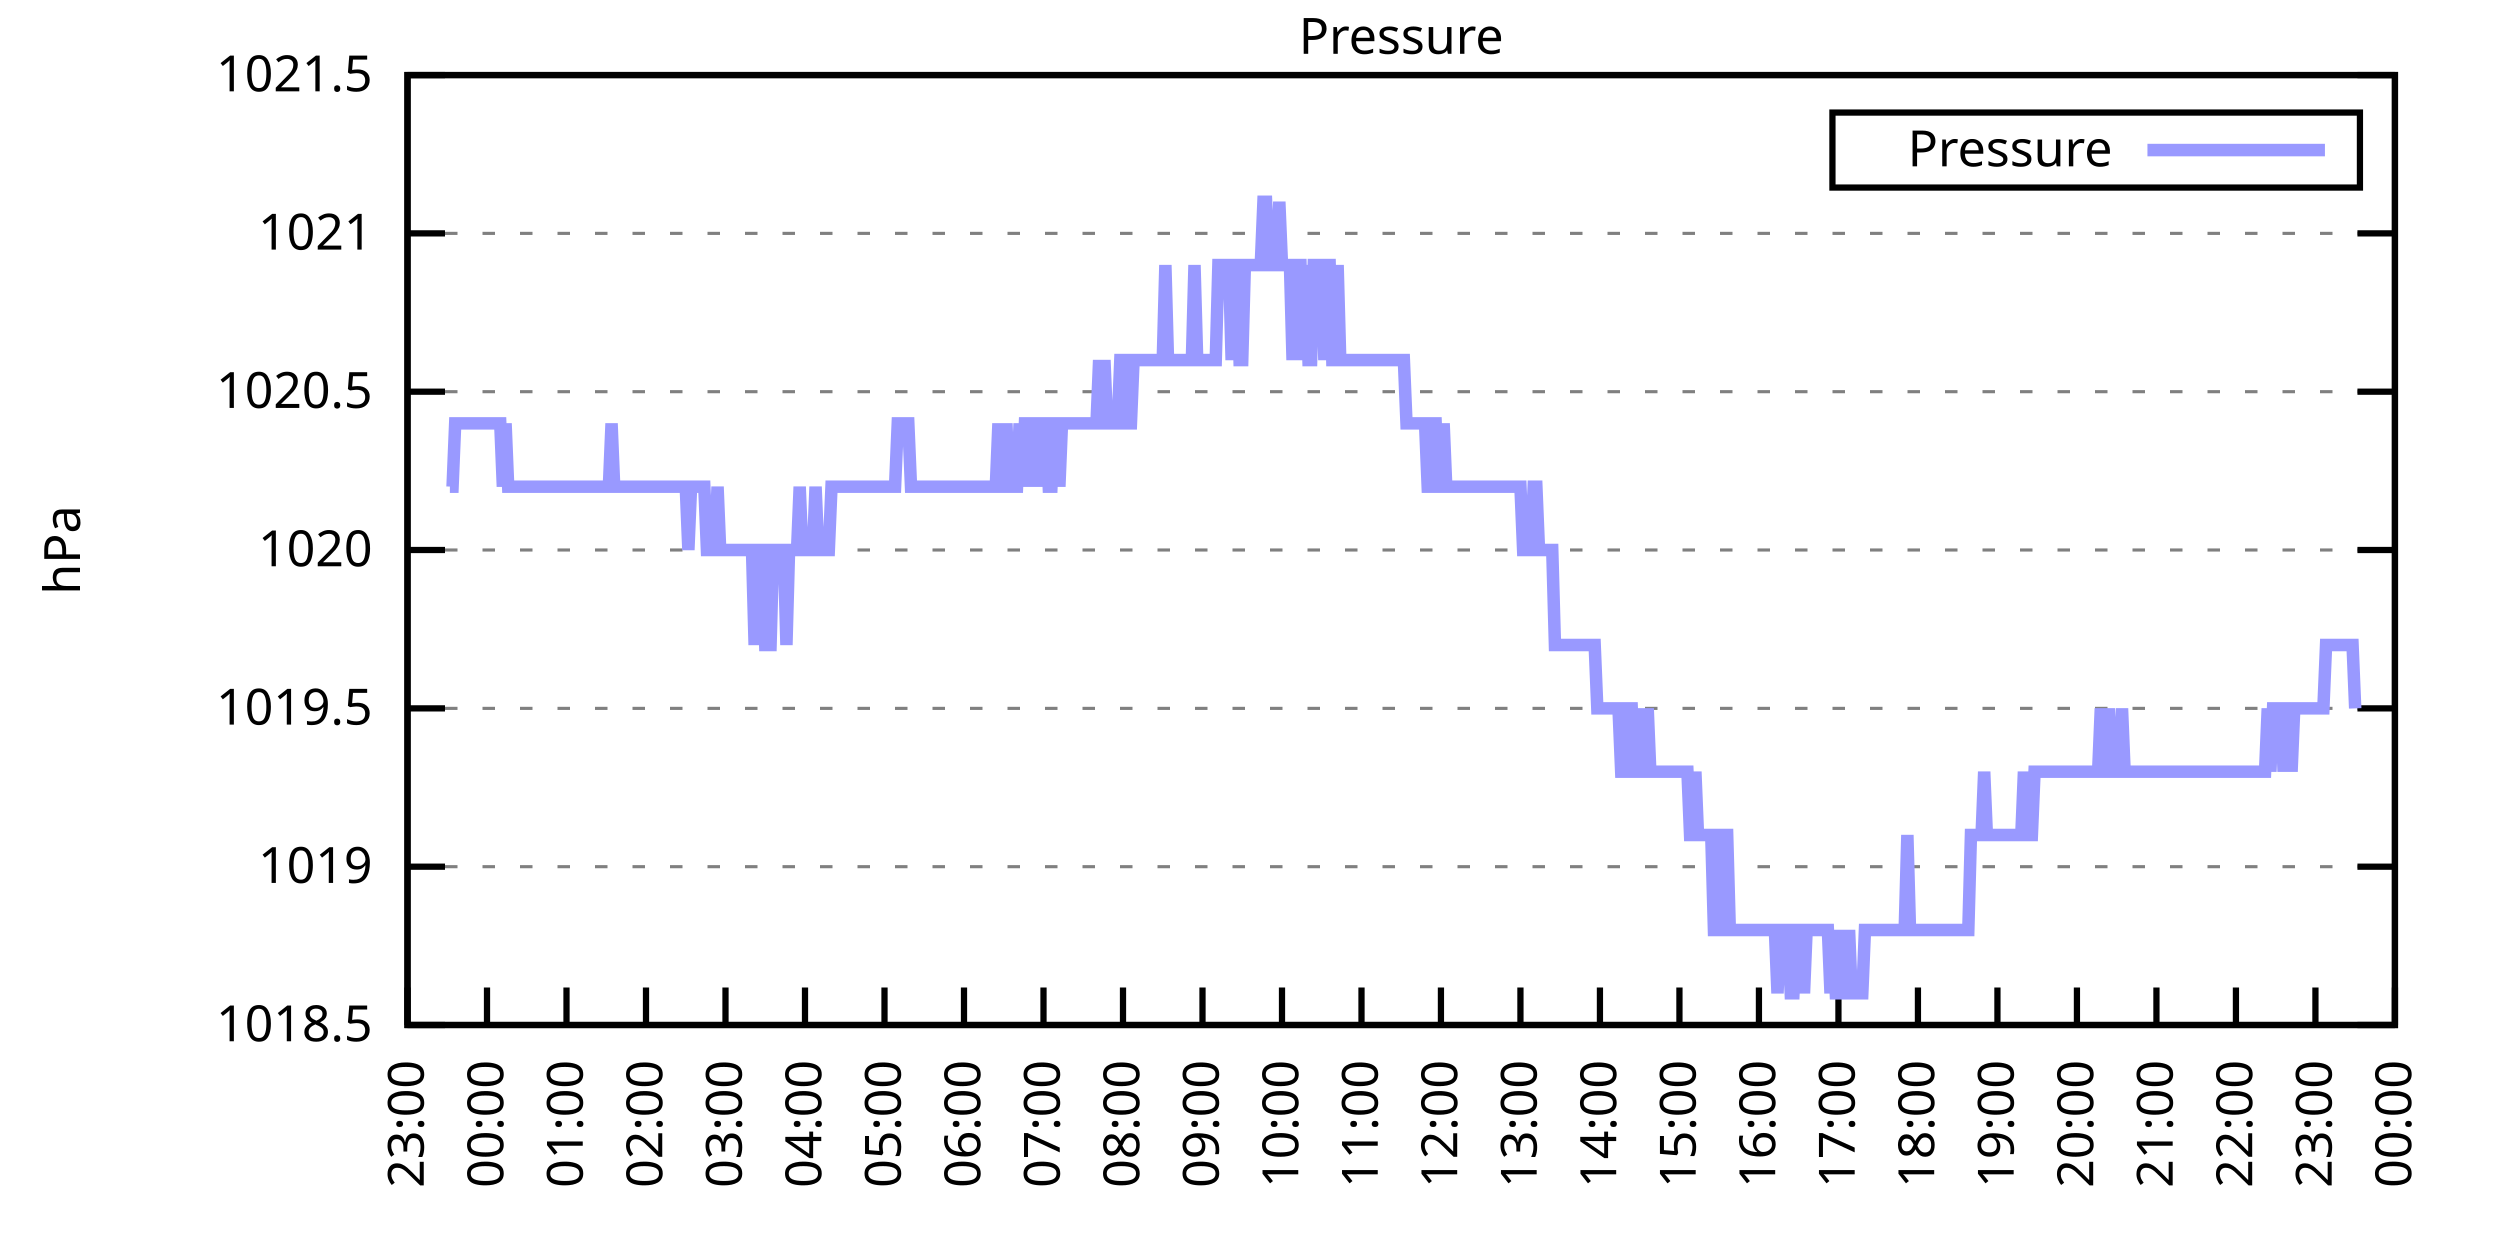
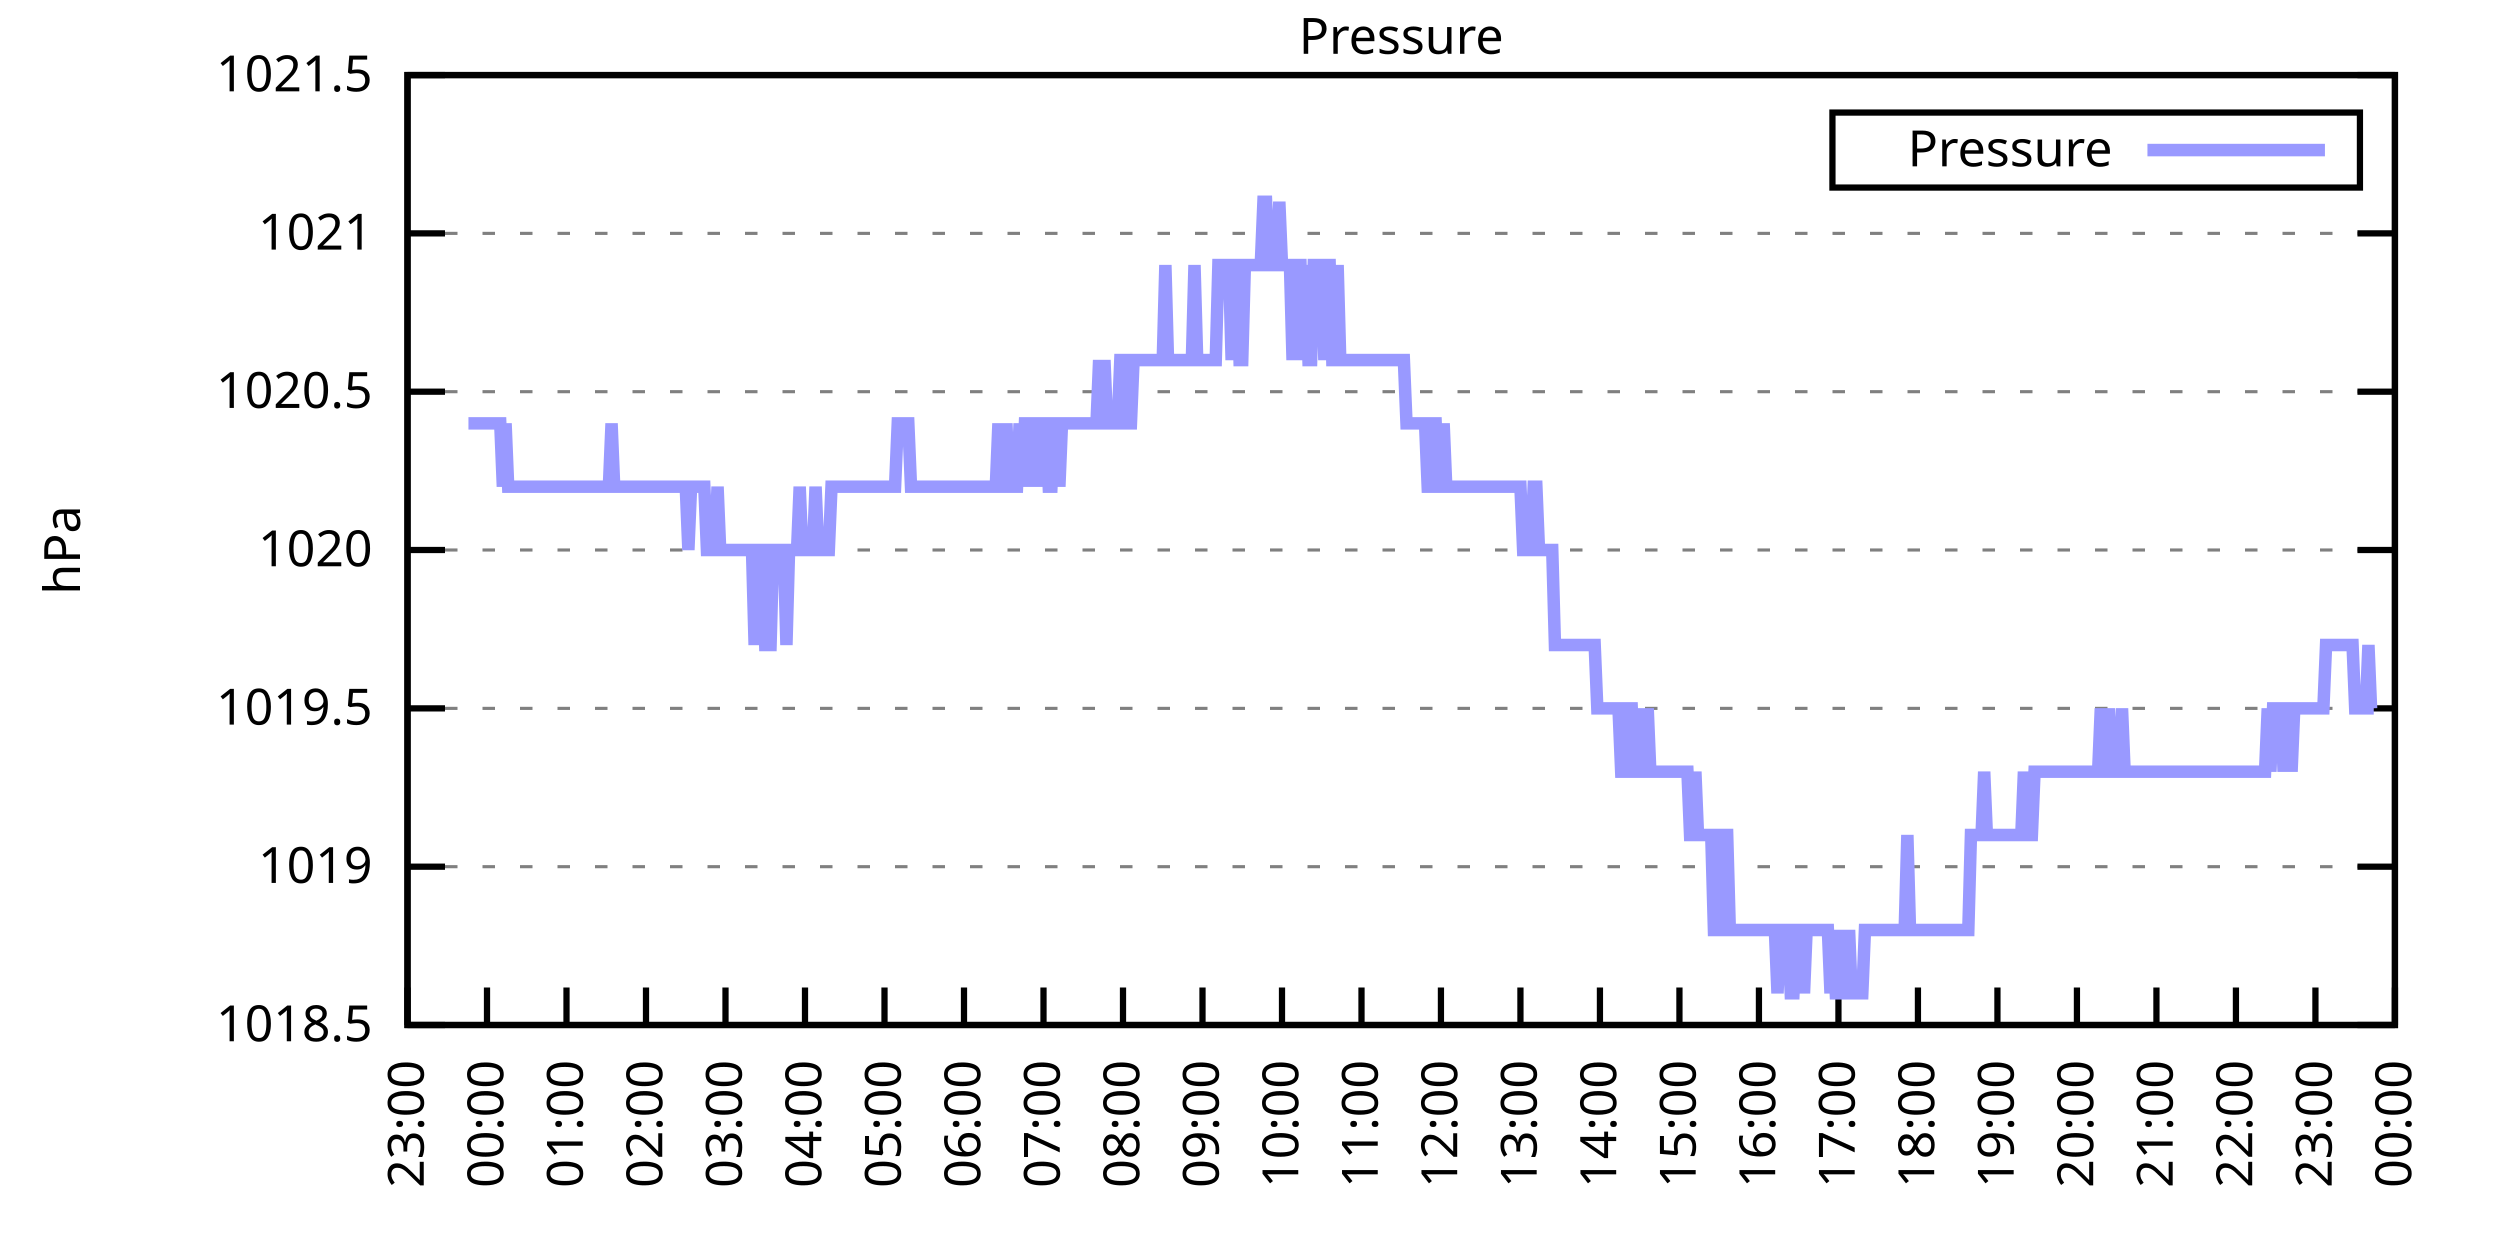
<svg xmlns="http://www.w3.org/2000/svg" xmlns:xlink="http://www.w3.org/1999/xlink" width="400" height="200" viewBox="0 0 400 200">
  <g id="gnuplot_canvas">
    <rect x="0" y="0" width="400" height="200" fill="none" />
    <defs>
      <circle id="gpDot" r="0.5" stroke-width="0.5" stroke="currentColor" />
      <path id="gpPt0" stroke-width="0.333" stroke="currentColor" d="M-1,0 h2 M0,-1 v2" />
      <path id="gpPt1" stroke-width="0.333" stroke="currentColor" d="M-1,-1 L1,1 M1,-1 L-1,1" />
      <path id="gpPt2" stroke-width="0.333" stroke="currentColor" d="M-1,0 L1,0 M0,-1 L0,1 M-1,-1 L1,1 M-1,1 L1,-1" />
      <rect id="gpPt3" stroke-width="0.333" stroke="currentColor" x="-1" y="-1" width="2" height="2" />
      <rect id="gpPt4" stroke-width="0.333" stroke="currentColor" fill="currentColor" x="-1" y="-1" width="2" height="2" />
      <circle id="gpPt5" stroke-width="0.333" stroke="currentColor" cx="0" cy="0" r="1" />
      <use xlink:href="#gpPt5" id="gpPt6" fill="currentColor" stroke="none" />
      <path id="gpPt7" stroke-width="0.333" stroke="currentColor" d="M0,-1.33 L-1.33,0.67 L1.33,0.67 z" />
      <use xlink:href="#gpPt7" id="gpPt8" fill="currentColor" stroke="none" />
      <use xlink:href="#gpPt7" id="gpPt9" stroke="currentColor" transform="rotate(180)" />
      <use xlink:href="#gpPt9" id="gpPt10" fill="currentColor" stroke="none" />
      <use xlink:href="#gpPt3" id="gpPt11" stroke="currentColor" transform="rotate(45)" />
      <use xlink:href="#gpPt11" id="gpPt12" fill="currentColor" stroke="none" />
      <path id="gpPt13" stroke-width="0.333" stroke="currentColor" d="M0,1.330 L1.265,0.411 L0.782,-1.067 L-0.782,-1.076 L-1.265,0.411 z" />
      <use xlink:href="#gpPt13" id="gpPt14" fill="currentColor" stroke="none" />
      <filter id="textbox" filterUnits="objectBoundingBox" x="0" y="0" height="1" width="1">
        <feFlood flood-color="white" flood-opacity="1" result="bgnd" />
        <feComposite in="SourceGraphic" in2="bgnd" operator="atop" />
      </filter>
      <filter id="greybox" filterUnits="objectBoundingBox" x="0" y="0" height="1" width="1">
        <feFlood flood-color="lightgrey" flood-opacity="1" result="grey" />
        <feComposite in="SourceGraphic" in2="grey" operator="atop" />
      </filter>
    </defs>
    <g fill="none" color="white" stroke="currentColor" stroke-width="1.00" stroke-linecap="butt" stroke-linejoin="miter">
</g>
    <g fill="none" color="black" stroke="currentColor" stroke-width="1.00" stroke-linecap="butt" stroke-linejoin="miter">
      <g stroke="none" shape-rendering="crispEdges">
        <polygon fill="rgb(255, 255, 255)" points="65.20,164.00 383.18,164.00 383.18,12.02 65.20,12.02 " />
      </g>
    </g>
    <g fill="none" color="black" stroke="currentColor" stroke-width="1.00" stroke-linecap="butt" stroke-linejoin="miter">
</g>
    <g fill="none" color="black" stroke="black" stroke-width="0.50" stroke-linecap="butt" stroke-linejoin="miter">
</g>
    <g fill="none" color="gray" stroke="currentColor" stroke-width="0.50" stroke-linecap="butt" stroke-linejoin="miter">
      <path stroke="gray" stroke-dasharray="2,4" class="gridline" d="M65.20,164.00 L383.19,164.00  " />
    </g>
    <g fill="none" color="gray" stroke="gray" stroke-width="1.00" stroke-linecap="butt" stroke-linejoin="miter">
</g>
    <g fill="none" color="black" stroke="currentColor" stroke-width="1.00" stroke-linecap="butt" stroke-linejoin="miter">
      <path stroke="black" d="M65.20,164.00 L71.20,164.00 M383.19,164.00 L377.19,164.00  " />
      <g transform="translate(59.60,166.60)" stroke="none" fill="black" font-family="Sans" font-size="8.00" text-anchor="end">
        <text>
          <tspan font-family="Sans"> 1018.5</tspan>
        </text>
      </g>
    </g>
    <g fill="none" color="black" stroke="currentColor" stroke-width="1.00" stroke-linecap="butt" stroke-linejoin="miter">
</g>
    <g fill="none" color="black" stroke="black" stroke-width="0.50" stroke-linecap="butt" stroke-linejoin="miter">
</g>
    <g fill="none" color="gray" stroke="currentColor" stroke-width="0.50" stroke-linecap="butt" stroke-linejoin="miter">
      <path stroke="gray" stroke-dasharray="2,4" class="gridline" d="M65.20,138.67 L383.19,138.67  " />
    </g>
    <g fill="none" color="gray" stroke="gray" stroke-width="1.00" stroke-linecap="butt" stroke-linejoin="miter">
</g>
    <g fill="none" color="black" stroke="currentColor" stroke-width="1.00" stroke-linecap="butt" stroke-linejoin="miter">
      <path stroke="black" d="M65.20,138.67 L71.20,138.67 M383.19,138.67 L377.19,138.67  " />
      <g transform="translate(59.60,141.27)" stroke="none" fill="black" font-family="Sans" font-size="8.00" text-anchor="end">
        <text>
          <tspan font-family="Sans"> 1019</tspan>
        </text>
      </g>
    </g>
    <g fill="none" color="black" stroke="currentColor" stroke-width="1.00" stroke-linecap="butt" stroke-linejoin="miter">
</g>
    <g fill="none" color="black" stroke="black" stroke-width="0.50" stroke-linecap="butt" stroke-linejoin="miter">
</g>
    <g fill="none" color="gray" stroke="currentColor" stroke-width="0.50" stroke-linecap="butt" stroke-linejoin="miter">
      <path stroke="gray" stroke-dasharray="2,4" class="gridline" d="M65.20,113.34 L383.19,113.34  " />
    </g>
    <g fill="none" color="gray" stroke="gray" stroke-width="1.00" stroke-linecap="butt" stroke-linejoin="miter">
</g>
    <g fill="none" color="black" stroke="currentColor" stroke-width="1.00" stroke-linecap="butt" stroke-linejoin="miter">
      <path stroke="black" d="M65.20,113.34 L71.20,113.34 M383.19,113.34 L377.19,113.34  " />
      <g transform="translate(59.60,115.94)" stroke="none" fill="black" font-family="Sans" font-size="8.00" text-anchor="end">
        <text>
          <tspan font-family="Sans"> 1019.5</tspan>
        </text>
      </g>
    </g>
    <g fill="none" color="black" stroke="currentColor" stroke-width="1.00" stroke-linecap="butt" stroke-linejoin="miter">
</g>
    <g fill="none" color="black" stroke="black" stroke-width="0.50" stroke-linecap="butt" stroke-linejoin="miter">
</g>
    <g fill="none" color="gray" stroke="currentColor" stroke-width="0.50" stroke-linecap="butt" stroke-linejoin="miter">
      <path stroke="gray" stroke-dasharray="2,4" class="gridline" d="M65.20,88.00 L383.19,88.00  " />
    </g>
    <g fill="none" color="gray" stroke="gray" stroke-width="1.00" stroke-linecap="butt" stroke-linejoin="miter">
</g>
    <g fill="none" color="black" stroke="currentColor" stroke-width="1.00" stroke-linecap="butt" stroke-linejoin="miter">
      <path stroke="black" d="M65.20,88.00 L71.20,88.00 M383.19,88.00 L377.19,88.00  " />
      <g transform="translate(59.60,90.60)" stroke="none" fill="black" font-family="Sans" font-size="8.00" text-anchor="end">
        <text>
          <tspan font-family="Sans"> 1020</tspan>
        </text>
      </g>
    </g>
    <g fill="none" color="black" stroke="currentColor" stroke-width="1.00" stroke-linecap="butt" stroke-linejoin="miter">
</g>
    <g fill="none" color="black" stroke="black" stroke-width="0.50" stroke-linecap="butt" stroke-linejoin="miter">
</g>
    <g fill="none" color="gray" stroke="currentColor" stroke-width="0.50" stroke-linecap="butt" stroke-linejoin="miter">
      <path stroke="gray" stroke-dasharray="2,4" class="gridline" d="M65.20,62.67 L383.19,62.67  " />
    </g>
    <g fill="none" color="gray" stroke="gray" stroke-width="1.00" stroke-linecap="butt" stroke-linejoin="miter">
</g>
    <g fill="none" color="black" stroke="currentColor" stroke-width="1.00" stroke-linecap="butt" stroke-linejoin="miter">
      <path stroke="black" d="M65.20,62.67 L71.20,62.67 M383.19,62.67 L377.19,62.67  " />
      <g transform="translate(59.60,65.27)" stroke="none" fill="black" font-family="Sans" font-size="8.00" text-anchor="end">
        <text>
          <tspan font-family="Sans"> 1020.5</tspan>
        </text>
      </g>
    </g>
    <g fill="none" color="black" stroke="currentColor" stroke-width="1.00" stroke-linecap="butt" stroke-linejoin="miter">
</g>
    <g fill="none" color="black" stroke="black" stroke-width="0.50" stroke-linecap="butt" stroke-linejoin="miter">
</g>
    <g fill="none" color="gray" stroke="currentColor" stroke-width="0.50" stroke-linecap="butt" stroke-linejoin="miter">
      <path stroke="gray" stroke-dasharray="2,4" class="gridline" d="M65.20,37.34 L383.19,37.34  " />
    </g>
    <g fill="none" color="gray" stroke="gray" stroke-width="1.00" stroke-linecap="butt" stroke-linejoin="miter">
</g>
    <g fill="none" color="black" stroke="currentColor" stroke-width="1.00" stroke-linecap="butt" stroke-linejoin="miter">
      <path stroke="black" d="M65.20,37.34 L71.20,37.34 M383.19,37.34 L377.19,37.34  " />
      <g transform="translate(59.60,39.94)" stroke="none" fill="black" font-family="Sans" font-size="8.00" text-anchor="end">
        <text>
          <tspan font-family="Sans"> 1021</tspan>
        </text>
      </g>
    </g>
    <g fill="none" color="black" stroke="currentColor" stroke-width="1.00" stroke-linecap="butt" stroke-linejoin="miter">
</g>
    <g fill="none" color="black" stroke="black" stroke-width="0.50" stroke-linecap="butt" stroke-linejoin="miter">
</g>
    <g fill="none" color="gray" stroke="currentColor" stroke-width="0.50" stroke-linecap="butt" stroke-linejoin="miter">
      <path stroke="gray" stroke-dasharray="2,4" class="gridline" d="M65.20,12.01 L383.19,12.01  " />
    </g>
    <g fill="none" color="gray" stroke="gray" stroke-width="1.00" stroke-linecap="butt" stroke-linejoin="miter">
</g>
    <g fill="none" color="black" stroke="currentColor" stroke-width="1.00" stroke-linecap="butt" stroke-linejoin="miter">
      <path stroke="black" d="M65.20,12.01 L71.20,12.01 M383.19,12.01 L377.19,12.01  " />
      <g transform="translate(59.60,14.61)" stroke="none" fill="black" font-family="Sans" font-size="8.00" text-anchor="end">
        <text>
          <tspan font-family="Sans"> 1021.5</tspan>
        </text>
      </g>
    </g>
    <g fill="none" color="black" stroke="currentColor" stroke-width="1.00" stroke-linecap="butt" stroke-linejoin="miter">
      <path stroke="black" d="M65.20,164.00 L65.20,158.00  " />
      <g transform="translate(67.80,169.60) rotate(270.00)" stroke="none" fill="black" font-family="Sans" font-size="8.00" text-anchor="end">
        <text>
          <tspan font-family="Sans">23:00</tspan>
        </text>
      </g>
    </g>
    <g fill="none" color="black" stroke="currentColor" stroke-width="1.00" stroke-linecap="butt" stroke-linejoin="miter">
      <path stroke="black" d="M77.92,164.00 L77.92,158.00  " />
      <g transform="translate(80.52,169.60) rotate(270.00)" stroke="none" fill="black" font-family="Sans" font-size="8.00" text-anchor="end">
        <text>
          <tspan font-family="Sans">00:00</tspan>
        </text>
      </g>
    </g>
    <g fill="none" color="black" stroke="currentColor" stroke-width="1.00" stroke-linecap="butt" stroke-linejoin="miter">
      <path stroke="black" d="M90.64,164.00 L90.64,158.00  " />
      <g transform="translate(93.24,169.60) rotate(270.00)" stroke="none" fill="black" font-family="Sans" font-size="8.00" text-anchor="end">
        <text>
          <tspan font-family="Sans">01:00</tspan>
        </text>
      </g>
    </g>
    <g fill="none" color="black" stroke="currentColor" stroke-width="1.00" stroke-linecap="butt" stroke-linejoin="miter">
      <path stroke="black" d="M103.36,164.00 L103.36,158.00  " />
      <g transform="translate(105.96,169.60) rotate(270.00)" stroke="none" fill="black" font-family="Sans" font-size="8.00" text-anchor="end">
        <text>
          <tspan font-family="Sans">02:00</tspan>
        </text>
      </g>
    </g>
    <g fill="none" color="black" stroke="currentColor" stroke-width="1.00" stroke-linecap="butt" stroke-linejoin="miter">
      <path stroke="black" d="M116.08,164.00 L116.08,158.00  " />
      <g transform="translate(118.68,169.60) rotate(270.00)" stroke="none" fill="black" font-family="Sans" font-size="8.00" text-anchor="end">
        <text>
          <tspan font-family="Sans">03:00</tspan>
        </text>
      </g>
    </g>
    <g fill="none" color="black" stroke="currentColor" stroke-width="1.00" stroke-linecap="butt" stroke-linejoin="miter">
      <path stroke="black" d="M128.80,164.00 L128.80,158.00  " />
      <g transform="translate(131.40,169.60) rotate(270.00)" stroke="none" fill="black" font-family="Sans" font-size="8.00" text-anchor="end">
        <text>
          <tspan font-family="Sans">04:00</tspan>
        </text>
      </g>
    </g>
    <g fill="none" color="black" stroke="currentColor" stroke-width="1.00" stroke-linecap="butt" stroke-linejoin="miter">
      <path stroke="black" d="M141.52,164.00 L141.52,158.00  " />
      <g transform="translate(144.12,169.60) rotate(270.00)" stroke="none" fill="black" font-family="Sans" font-size="8.00" text-anchor="end">
        <text>
          <tspan font-family="Sans">05:00</tspan>
        </text>
      </g>
    </g>
    <g fill="none" color="black" stroke="currentColor" stroke-width="1.00" stroke-linecap="butt" stroke-linejoin="miter">
      <path stroke="black" d="M154.24,164.00 L154.24,158.00  " />
      <g transform="translate(156.84,169.60) rotate(270.00)" stroke="none" fill="black" font-family="Sans" font-size="8.00" text-anchor="end">
        <text>
          <tspan font-family="Sans">06:00</tspan>
        </text>
      </g>
    </g>
    <g fill="none" color="black" stroke="currentColor" stroke-width="1.00" stroke-linecap="butt" stroke-linejoin="miter">
      <path stroke="black" d="M166.96,164.00 L166.96,158.00  " />
      <g transform="translate(169.56,169.60) rotate(270.00)" stroke="none" fill="black" font-family="Sans" font-size="8.00" text-anchor="end">
        <text>
          <tspan font-family="Sans">07:00</tspan>
        </text>
      </g>
    </g>
    <g fill="none" color="black" stroke="currentColor" stroke-width="1.00" stroke-linecap="butt" stroke-linejoin="miter">
      <path stroke="black" d="M179.68,164.00 L179.68,158.00  " />
      <g transform="translate(182.28,169.60) rotate(270.00)" stroke="none" fill="black" font-family="Sans" font-size="8.00" text-anchor="end">
        <text>
          <tspan font-family="Sans">08:00</tspan>
        </text>
      </g>
    </g>
    <g fill="none" color="black" stroke="currentColor" stroke-width="1.00" stroke-linecap="butt" stroke-linejoin="miter">
      <path stroke="black" d="M192.40,164.00 L192.40,158.00  " />
      <g transform="translate(195.00,169.60) rotate(270.00)" stroke="none" fill="black" font-family="Sans" font-size="8.00" text-anchor="end">
        <text>
          <tspan font-family="Sans">09:00</tspan>
        </text>
      </g>
    </g>
    <g fill="none" color="black" stroke="currentColor" stroke-width="1.00" stroke-linecap="butt" stroke-linejoin="miter">
      <path stroke="black" d="M205.12,164.00 L205.12,158.00  " />
      <g transform="translate(207.72,169.60) rotate(270.00)" stroke="none" fill="black" font-family="Sans" font-size="8.00" text-anchor="end">
        <text>
          <tspan font-family="Sans">10:00</tspan>
        </text>
      </g>
    </g>
    <g fill="none" color="black" stroke="currentColor" stroke-width="1.00" stroke-linecap="butt" stroke-linejoin="miter">
      <path stroke="black" d="M217.84,164.00 L217.84,158.00  " />
      <g transform="translate(220.44,169.60) rotate(270.00)" stroke="none" fill="black" font-family="Sans" font-size="8.00" text-anchor="end">
        <text>
          <tspan font-family="Sans">11:00</tspan>
        </text>
      </g>
    </g>
    <g fill="none" color="black" stroke="currentColor" stroke-width="1.00" stroke-linecap="butt" stroke-linejoin="miter">
      <path stroke="black" d="M230.55,164.00 L230.55,158.00  " />
      <g transform="translate(233.15,169.60) rotate(270.00)" stroke="none" fill="black" font-family="Sans" font-size="8.00" text-anchor="end">
        <text>
          <tspan font-family="Sans">12:00</tspan>
        </text>
      </g>
    </g>
    <g fill="none" color="black" stroke="currentColor" stroke-width="1.00" stroke-linecap="butt" stroke-linejoin="miter">
      <path stroke="black" d="M243.27,164.00 L243.27,158.00  " />
      <g transform="translate(245.87,169.60) rotate(270.00)" stroke="none" fill="black" font-family="Sans" font-size="8.00" text-anchor="end">
        <text>
          <tspan font-family="Sans">13:00</tspan>
        </text>
      </g>
    </g>
    <g fill="none" color="black" stroke="currentColor" stroke-width="1.00" stroke-linecap="butt" stroke-linejoin="miter">
      <path stroke="black" d="M255.99,164.00 L255.99,158.00  " />
      <g transform="translate(258.59,169.60) rotate(270.00)" stroke="none" fill="black" font-family="Sans" font-size="8.00" text-anchor="end">
        <text>
          <tspan font-family="Sans">14:00</tspan>
        </text>
      </g>
    </g>
    <g fill="none" color="black" stroke="currentColor" stroke-width="1.00" stroke-linecap="butt" stroke-linejoin="miter">
      <path stroke="black" d="M268.71,164.00 L268.71,158.00  " />
      <g transform="translate(271.31,169.60) rotate(270.00)" stroke="none" fill="black" font-family="Sans" font-size="8.00" text-anchor="end">
        <text>
          <tspan font-family="Sans">15:00</tspan>
        </text>
      </g>
    </g>
    <g fill="none" color="black" stroke="currentColor" stroke-width="1.00" stroke-linecap="butt" stroke-linejoin="miter">
      <path stroke="black" d="M281.43,164.00 L281.43,158.00  " />
      <g transform="translate(284.03,169.60) rotate(270.00)" stroke="none" fill="black" font-family="Sans" font-size="8.00" text-anchor="end">
        <text>
          <tspan font-family="Sans">16:00</tspan>
        </text>
      </g>
    </g>
    <g fill="none" color="black" stroke="currentColor" stroke-width="1.00" stroke-linecap="butt" stroke-linejoin="miter">
      <path stroke="black" d="M294.15,164.00 L294.15,158.00  " />
      <g transform="translate(296.75,169.60) rotate(270.00)" stroke="none" fill="black" font-family="Sans" font-size="8.00" text-anchor="end">
        <text>
          <tspan font-family="Sans">17:00</tspan>
        </text>
      </g>
    </g>
    <g fill="none" color="black" stroke="currentColor" stroke-width="1.00" stroke-linecap="butt" stroke-linejoin="miter">
      <path stroke="black" d="M306.87,164.00 L306.87,158.00  " />
      <g transform="translate(309.47,169.60) rotate(270.00)" stroke="none" fill="black" font-family="Sans" font-size="8.00" text-anchor="end">
        <text>
          <tspan font-family="Sans">18:00</tspan>
        </text>
      </g>
    </g>
    <g fill="none" color="black" stroke="currentColor" stroke-width="1.00" stroke-linecap="butt" stroke-linejoin="miter">
      <path stroke="black" d="M319.59,164.00 L319.59,158.00  " />
      <g transform="translate(322.19,169.60) rotate(270.00)" stroke="none" fill="black" font-family="Sans" font-size="8.00" text-anchor="end">
        <text>
          <tspan font-family="Sans">19:00</tspan>
        </text>
      </g>
    </g>
    <g fill="none" color="black" stroke="currentColor" stroke-width="1.00" stroke-linecap="butt" stroke-linejoin="miter">
      <path stroke="black" d="M332.31,164.00 L332.31,158.00  " />
      <g transform="translate(334.91,169.60) rotate(270.00)" stroke="none" fill="black" font-family="Sans" font-size="8.00" text-anchor="end">
        <text>
          <tspan font-family="Sans">20:00</tspan>
        </text>
      </g>
    </g>
    <g fill="none" color="black" stroke="currentColor" stroke-width="1.00" stroke-linecap="butt" stroke-linejoin="miter">
      <path stroke="black" d="M345.03,164.00 L345.03,158.00  " />
      <g transform="translate(347.63,169.60) rotate(270.00)" stroke="none" fill="black" font-family="Sans" font-size="8.00" text-anchor="end">
        <text>
          <tspan font-family="Sans">21:00</tspan>
        </text>
      </g>
    </g>
    <g fill="none" color="black" stroke="currentColor" stroke-width="1.00" stroke-linecap="butt" stroke-linejoin="miter">
      <path stroke="black" d="M357.75,164.00 L357.75,158.00  " />
      <g transform="translate(360.35,169.60) rotate(270.00)" stroke="none" fill="black" font-family="Sans" font-size="8.00" text-anchor="end">
        <text>
          <tspan font-family="Sans">22:00</tspan>
        </text>
      </g>
    </g>
    <g fill="none" color="black" stroke="currentColor" stroke-width="1.00" stroke-linecap="butt" stroke-linejoin="miter">
      <path stroke="black" d="M370.47,164.00 L370.47,158.00  " />
      <g transform="translate(373.07,169.60) rotate(270.00)" stroke="none" fill="black" font-family="Sans" font-size="8.00" text-anchor="end">
        <text>
          <tspan font-family="Sans">23:00</tspan>
        </text>
      </g>
    </g>
    <g fill="none" color="black" stroke="currentColor" stroke-width="1.00" stroke-linecap="butt" stroke-linejoin="miter">
      <path stroke="black" d="M383.19,164.00 L383.19,158.00  " />
      <g transform="translate(385.79,169.60) rotate(270.00)" stroke="none" fill="black" font-family="Sans" font-size="8.00" text-anchor="end">
        <text>
          <tspan font-family="Sans">00:00</tspan>
        </text>
      </g>
    </g>
    <g fill="none" color="black" stroke="currentColor" stroke-width="1.00" stroke-linecap="butt" stroke-linejoin="miter">
</g>
    <g fill="none" color="black" stroke="currentColor" stroke-width="1.00" stroke-linecap="butt" stroke-linejoin="miter">
      <path stroke="black" d="M65.20,12.01 L65.20,164.00 L383.19,164.00 L383.19,12.01 L65.20,12.01 Z  " />
    </g>
    <g fill="none" color="black" stroke="currentColor" stroke-width="1.00" stroke-linecap="butt" stroke-linejoin="miter">
</g>
    <g fill="none" color="black" stroke="currentColor" stroke-width="1.00" stroke-linecap="butt" stroke-linejoin="miter">
      <path stroke="black" d="M293.19,30.01 L293.19,18.01 L377.59,18.01 L377.59,30.01 L293.19,30.01 Z  " />
    </g>
    <g id="Pressure_plot_1">
      <g fill="none" color="white" stroke="black" stroke-width="2.00" stroke-linecap="butt" stroke-linejoin="miter">
</g>
      <g fill="none" color="black" stroke="currentColor" stroke-width="2.00" stroke-linecap="butt" stroke-linejoin="miter">
        <g transform="translate(337.99,26.61)" stroke="none" fill="black" font-family="Sans" font-size="8.00" text-anchor="end">
          <text>
            <tspan font-family="Sans">Pressure</tspan>
          </text>
        </g>
      </g>
      <g fill="none" color="black" stroke="currentColor" stroke-width="2.00" stroke-linecap="butt" stroke-linejoin="miter">
-         <path stroke="rgb(153, 153, 255)" d="M343.59,24.01 L371.99,24.01 M71.98,77.87 L72.41,77.87 L72.83,67.74 L73.26,67.74 L73.68,67.74 L74.10,67.74   L74.53,67.74 L74.95,67.74 L75.38,67.74 L75.80,67.74 L76.22,67.74 L76.65,67.74 L77.07,67.74 L77.50,67.74   L77.92,67.74 L78.34,67.74 L78.77,67.74 L79.19,67.74 L79.62,67.74 L80.04,67.74 L80.46,77.87 L80.89,67.74   L81.31,77.87 L81.74,77.87 L82.16,77.87 L82.58,77.87 L83.01,77.87 L83.43,77.87 L83.86,77.87 L84.28,77.87   L84.70,77.87 L85.13,77.87 L85.55,77.87 L85.98,77.87 L86.40,77.87 L86.82,77.87 L87.25,77.87 L87.67,77.87   L88.10,77.87 L88.52,77.87 L88.94,77.87 L89.37,77.87 L89.79,77.87 L90.22,77.87 L90.64,77.87 L91.06,77.87   L91.49,77.87 L91.91,77.87 L92.34,77.87 L92.76,77.87 L93.18,77.87 L93.61,77.87 L94.03,77.87 L94.46,77.87   L94.88,77.87 L95.30,77.87 L95.73,77.87 L96.15,77.87 L96.58,77.87 L97.00,77.87 L97.42,77.87 L97.85,67.74   L98.27,77.87 L98.69,77.87 L99.12,77.87 L99.54,77.87 L99.97,77.87 L100.39,77.87 L100.81,77.87 L101.24,77.87   L101.66,77.87 L102.09,77.87 L102.51,77.87 L102.93,77.87 L103.36,77.87 L103.78,77.87 L104.21,77.87 L104.63,77.87   L105.05,77.87 L105.48,77.87 L105.90,77.87 L106.33,77.87 L106.75,77.87 L107.17,77.87 L107.60,77.87 L108.02,77.87   L108.45,77.87 L108.87,77.87 L109.29,77.87 L109.72,77.87 L110.14,88.00 L110.57,77.87 L110.99,77.87 L111.41,77.87   L111.84,77.87 L112.26,77.87 L112.69,77.87 L113.11,88.00 L113.53,88.00 L113.96,88.00 L114.38,88.00 L114.81,77.87   L115.23,88.00 L115.65,88.00 L116.08,88.00 L116.50,88.00 L116.93,88.00 L117.35,88.00 L117.77,88.00 L118.20,88.00   L118.62,88.00 L119.05,88.00 L119.47,88.00 L119.89,88.00 L120.32,88.00 L120.74,103.20 L121.17,88.00 L121.59,88.00   L122.01,88.00 L122.44,103.20 L122.86,103.20 L123.29,103.20 L123.71,88.00 L124.13,88.00 L124.56,88.00 L124.98,88.00   L125.41,88.00 L125.83,103.20 L126.25,88.00 L126.68,88.00 L127.10,88.00 L127.53,88.00 L127.95,77.87 L128.37,88.00   L128.80,88.00 L129.22,88.00 L129.65,88.00 L130.07,88.00 L130.49,77.87 L130.92,88.00 L131.34,88.00 L131.77,88.00   L132.19,88.00 L132.61,88.00 L133.04,77.87 L133.46,77.87 L133.89,77.87 L134.31,77.87 L134.73,77.87 L135.16,77.87   L135.58,77.87 L136.01,77.87 L136.43,77.87 L136.85,77.87 L137.28,77.87 L137.70,77.87 L138.13,77.87 L138.55,77.87   L138.97,77.87 L139.40,77.87 L139.82,77.87 L140.25,77.87 L140.67,77.87 L141.09,77.87 L141.52,77.87 L141.94,77.87   L142.37,77.87 L142.79,77.87 L143.21,77.87 L143.64,67.74 L144.06,67.74 L144.49,67.74 L144.91,67.74 L145.33,67.74   L145.76,77.87 L146.18,77.87 L146.61,77.87 L147.03,77.87 L147.45,77.87 L147.88,77.87 L148.30,77.87 L148.73,77.87   L149.15,77.87 L149.57,77.87 L150.00,77.87 L150.42,77.87 L150.85,77.87 L151.27,77.87 L151.69,77.87 L152.12,77.87   L152.54,77.87 L152.97,77.87 L153.39,77.87 L153.81,77.87 L154.24,77.87 L154.66,77.87 L155.09,77.87 L155.51,77.87   L155.93,77.87 L156.36,77.87 L156.78,77.87 L157.21,77.87 L157.63,77.87 L158.05,77.87 L158.48,77.87 L158.90,77.87   L159.33,77.87 L159.75,67.74 L160.17,77.87 L160.60,77.87 L161.02,67.74 L161.44,77.87 L161.87,77.87 L162.29,77.87   L162.72,77.87 L163.14,67.74 L163.56,77.87 L163.99,67.74 L164.41,67.74 L164.84,77.87 L165.26,67.74 L165.68,67.74   L166.11,67.74 L166.53,77.87 L166.96,67.74 L167.38,67.74 L167.80,77.87 L168.23,77.87 L168.65,67.74 L169.08,67.74   L169.50,77.87 L169.92,67.74 L170.35,67.74 L170.77,67.74 L171.20,67.74 L171.62,67.74 L172.04,67.74 L172.47,67.74   L172.89,67.74 L173.32,67.74 L173.74,67.74 L174.16,67.74 L174.59,67.74 L175.01,67.74 L175.44,67.74 L175.86,57.61   L176.28,67.74 L176.71,57.61 L177.13,67.74 L177.56,67.74 L177.98,67.74 L178.40,67.74 L178.83,67.74 L179.25,57.61   L179.68,57.61 L180.10,57.61 L180.52,67.74 L180.95,67.74 L181.37,57.61 L181.80,57.61 L182.22,57.61 L182.64,57.61   L183.07,57.61 L183.49,57.61 L183.92,57.61 L184.34,57.61 L184.76,57.61 L185.19,57.61 L185.61,57.61 L186.04,57.61   L186.46,42.41 L186.88,57.61 L187.31,57.61 L187.73,57.61 L188.16,57.61 L188.58,57.61 L189.00,57.61 L189.43,57.61   L189.85,57.61 L190.28,57.61 L190.70,57.61 L191.12,42.41 L191.55,57.61 L191.97,57.61 L192.40,57.61 L192.82,57.61   L193.24,57.61 L193.67,57.61 L194.09,57.61 L194.52,57.61 L194.94,42.41 L195.36,42.41 L195.79,42.41 L196.21,42.41   L196.64,42.41 L197.06,57.61 L197.48,42.41 L197.91,42.41 L198.33,57.61 L198.76,57.61 L199.18,42.41 L199.60,42.41   L200.03,42.41 L200.45,42.41 L200.88,42.41 L201.30,42.41 L201.72,42.41 L202.15,32.28 L202.57,32.28 L203.00,42.41   L203.42,42.41 L203.84,42.41 L204.27,42.41 L204.69,32.28 L205.12,42.41 L205.54,42.41 L205.96,42.41 L206.39,42.41   L206.81,57.61 L207.24,42.41 L207.66,42.41 L208.08,42.41 L208.51,57.61 L208.93,42.41 L209.36,57.61 L209.78,57.61   L210.20,42.41 L210.63,42.41 L211.05,42.41 L211.48,42.41 L211.90,57.61 L212.32,42.41 L212.75,42.41 L213.17,57.61   L213.60,57.61 L214.02,42.41 L214.44,57.61 L214.87,57.61 L215.29,57.61 L215.72,57.61 L216.14,57.61 L216.56,57.61   L216.99,57.61 L217.41,57.61 L217.84,57.61 L218.26,57.61 L218.68,57.61 L219.11,57.61 L219.53,57.61 L219.96,57.61   L220.38,57.61 L220.80,57.61 L221.23,57.61 L221.65,57.61 L222.08,57.61 L222.50,57.61 L222.92,57.61 L223.35,57.61   L223.77,57.61 L224.20,57.61 L224.62,57.61 L225.04,67.74 L225.47,67.74 L225.89,67.74 L226.31,67.74 L226.74,67.74   L227.16,67.74 L227.59,67.74 L228.01,67.74 L228.43,77.87 L228.86,77.87 L229.28,67.74 L229.71,67.74 L230.13,77.87   L230.55,77.87 L230.98,67.74 L231.40,77.87 L231.83,77.87 L232.25,77.87 L232.67,77.87 L233.10,77.87 L233.52,77.87   L233.95,77.87 L234.37,77.87 L234.79,77.87 L235.22,77.87 L235.64,77.87 L236.07,77.87 L236.49,77.87 L236.91,77.87   L237.34,77.87 L237.76,77.87 L238.19,77.87 L238.61,77.87 L239.03,77.87 L239.46,77.87 L239.88,77.87 L240.31,77.87   L240.73,77.87 L241.15,77.87 L241.58,77.87 L242.00,77.87 L242.43,77.87 L242.85,77.87 L243.27,77.87 L243.70,88.00   L244.12,88.00 L244.55,88.00 L244.97,88.00 L245.39,77.87 L245.82,77.87 L246.24,88.00 L246.67,88.00 L247.09,88.00   L247.51,88.00 L247.94,88.00 L248.36,88.00 L248.79,103.20 L249.21,103.20 L249.63,103.20 L250.06,103.20 L250.48,103.20   L250.91,103.20 L251.33,103.20 L251.75,103.20 L252.18,103.20 L252.60,103.20 L253.03,103.20 L253.45,103.20 L253.87,103.20   L254.30,103.20 L254.72,103.20 L255.15,103.20 L255.57,113.34 L255.99,113.34 L256.42,113.34 L256.84,113.34 L257.27,113.34   L257.69,113.34 L258.11,113.34 L258.54,113.34 L258.96,113.34 L259.39,123.47 L259.81,123.47 L260.23,113.34 L260.66,113.34   L261.08,113.34 L261.51,123.47 L261.93,123.47 L262.35,123.47 L262.78,113.34 L263.20,123.47 L263.63,113.34 L264.05,123.47   L264.47,123.47 L264.90,123.47 L265.32,123.47 L265.75,123.47 L266.17,123.47 L266.59,123.47 L267.02,123.47 L267.44,123.47   L267.87,123.47 L268.29,123.47 L268.71,123.47 L269.14,123.47 L269.56,123.47 L269.99,123.47 L270.41,133.60 L270.83,133.60   L271.26,123.47 L271.68,133.60 L272.11,133.60 L272.53,133.60 L272.95,133.60 L273.38,133.60 L273.80,133.60 L274.23,148.80   L274.65,148.80 L275.07,148.80 L275.50,133.60 L275.92,133.60 L276.35,133.60 L276.77,148.80 L277.19,148.80 L277.62,148.80   L278.04,148.80 L278.47,148.80 L278.89,148.80 L279.31,148.80 L279.74,148.80 L280.16,148.80 L280.59,148.80 L281.01,148.80   L281.43,148.80 L281.86,148.80 L282.28,148.80 L282.71,148.80 L283.13,148.80 L283.55,148.80 L283.98,148.80 L284.40,158.93   L284.83,148.80 L285.25,148.80 L285.67,148.80 L286.10,148.80 L286.52,158.93 L286.95,158.93 L287.37,148.80 L287.79,148.80   L288.22,148.80 L288.64,158.93 L289.06,148.80 L289.49,148.80 L289.91,148.80 L290.34,148.80 L290.76,148.80 L291.18,148.80   L291.61,148.80 L292.03,148.80 L292.46,148.80 L292.88,158.93 L293.30,148.80 L293.73,158.93 L294.15,158.93 L294.58,148.80   L295.00,158.93 L295.42,158.93 L295.85,148.80 L296.27,158.93 L296.70,158.93 L297.12,158.93 L297.54,158.93 L297.97,158.93   L298.39,148.80 L298.82,148.80 L299.24,148.80 L299.66,148.80 L300.09,148.80 L300.51,148.80 L300.94,148.80 L301.36,148.80   L301.78,148.80 L302.21,148.80 L302.63,148.80 L303.06,148.80 L303.48,148.80 L303.90,148.80 L304.33,148.80 L304.75,148.80   L305.18,133.60 L305.60,148.80 L306.02,148.80 L306.45,148.80 L306.87,148.80 L307.30,148.80 L307.72,148.80 L308.14,148.80   L308.57,148.80 L308.99,148.80 L309.42,148.80 L309.84,148.80 L310.26,148.80 L310.69,148.80 L311.11,148.80 L311.54,148.80   L311.96,148.80 L312.38,148.80 L312.81,148.80 L313.23,148.80 L313.66,148.80 L314.08,148.80 L314.50,148.80 L314.93,148.80   L315.35,133.60 L315.78,133.60 L316.20,133.60 L316.62,133.60 L317.05,133.60 L317.47,123.47 L317.90,133.60 L318.32,133.60   L318.74,133.60 L319.17,133.60 L319.59,133.60 L320.02,133.60 L320.44,133.60 L320.86,133.60 L321.29,133.60 L321.71,133.60   L322.14,133.60 L322.56,133.60 L322.98,133.60 L323.41,133.60 L323.83,123.47 L324.26,133.60 L324.68,133.60 L325.10,133.60   L325.53,123.47 L325.95,123.47 L326.38,123.47 L326.80,123.47 L327.22,123.47 L327.65,123.47 L328.07,123.47 L328.50,123.47   L328.92,123.47 L329.34,123.47 L329.77,123.47 L330.19,123.47 L330.62,123.47 L331.04,123.47 L331.46,123.47 L331.89,123.47   L332.31,123.47 L332.74,123.47 L333.16,123.47 L333.58,123.47 L334.01,123.47 L334.43,123.47 L334.86,123.47 L335.28,123.47   L335.70,123.47 L336.13,113.34 L336.55,123.47 L336.98,123.47 L337.40,113.34 L337.82,123.47 L338.25,123.47 L338.67,123.47   L339.10,123.47 L339.52,113.34 L339.94,123.47 L340.37,123.47 L340.79,123.47 L341.22,123.47 L341.64,123.47 L342.06,123.47   L342.49,123.47 L342.91,123.47 L343.34,123.47 L343.76,123.47 L344.18,123.47 L344.61,123.47 L345.03,123.47 L345.46,123.47   L345.88,123.47 L346.30,123.47 L346.73,123.47 L347.15,123.47 L347.58,123.47 L348.00,123.47 L348.42,123.47 L348.85,123.47   L349.27,123.47 L349.70,123.47 L350.12,123.47 L350.54,123.47 L350.97,123.47 L351.39,123.47 L351.81,123.47 L352.24,123.47   L352.66,123.47 L353.09,123.47 L353.51,123.47 L353.93,123.47 L354.36,123.47 L354.78,123.47 L355.21,123.47 L355.63,123.47   L356.05,123.47 L356.48,123.47 L356.90,123.47 L357.33,123.47 L357.75,123.47 L358.17,123.47 L358.60,123.47 L359.02,123.47   L359.45,123.47 L359.87,123.47 L360.29,123.47 L360.72,123.47 L361.14,123.47 L361.57,123.47 L361.99,123.47 L362.41,123.47   L362.84,113.34 L363.26,123.47 L363.69,113.34 L364.11,113.34 L364.53,113.34 L364.96,113.34 L365.38,123.47 L365.81,113.34   L366.23,113.34 L366.65,123.47 L367.08,113.34 L367.50,113.34 L367.93,113.34 L368.35,113.34 L368.77,113.34 L369.20,113.34   L369.62,113.34 L370.05,113.34 L370.47,113.34 L370.89,113.34 L371.32,113.34 L371.74,113.34 L372.17,103.20 L372.59,103.20   L373.01,103.20 L373.44,103.20 L373.86,103.20 L374.29,103.20 L374.71,103.20 L375.13,103.20 L375.56,103.20 L375.98,103.20   L376.41,103.20 L376.83,113.34  " />
+         <path stroke="rgb(153, 153, 255)" d="M343.59,24.01 L371.99,24.01 M74.95,67.74 L75.38,67.74 L75.80,67.74 L76.22,67.74 L76.65,67.74 L77.07,67.74   L77.50,67.74 L77.92,67.74 L78.34,67.74 L78.77,67.74 L79.19,67.74 L79.62,67.74 L80.04,67.74 L80.46,77.87   L80.89,67.74 L81.31,77.87 L81.74,77.87 L82.16,77.87 L82.58,77.87 L83.01,77.87 L83.43,77.87 L83.86,77.87   L84.28,77.87 L84.70,77.87 L85.13,77.87 L85.55,77.87 L85.98,77.87 L86.40,77.87 L86.82,77.87 L87.25,77.87   L87.67,77.87 L88.10,77.87 L88.52,77.87 L88.94,77.87 L89.37,77.87 L89.79,77.87 L90.22,77.87 L90.64,77.87   L91.06,77.87 L91.49,77.87 L91.91,77.87 L92.34,77.87 L92.76,77.87 L93.18,77.87 L93.61,77.87 L94.03,77.87   L94.46,77.87 L94.88,77.87 L95.30,77.87 L95.73,77.87 L96.15,77.87 L96.58,77.87 L97.00,77.87 L97.42,77.87   L97.85,67.74 L98.27,77.87 L98.69,77.87 L99.12,77.87 L99.54,77.87 L99.97,77.87 L100.39,77.87 L100.81,77.87   L101.24,77.87 L101.66,77.87 L102.09,77.87 L102.51,77.87 L102.93,77.87 L103.36,77.87 L103.78,77.87 L104.21,77.87   L104.63,77.87 L105.05,77.87 L105.48,77.87 L105.90,77.87 L106.33,77.87 L106.75,77.87 L107.17,77.87 L107.60,77.87   L108.02,77.87 L108.45,77.87 L108.87,77.87 L109.29,77.87 L109.72,77.87 L110.14,88.00 L110.57,77.87 L110.99,77.87   L111.41,77.87 L111.84,77.87 L112.26,77.87 L112.69,77.87 L113.11,88.00 L113.53,88.00 L113.96,88.00 L114.38,88.00   L114.81,77.87 L115.23,88.00 L115.65,88.00 L116.08,88.00 L116.50,88.00 L116.93,88.00 L117.35,88.00 L117.77,88.00   L118.20,88.00 L118.62,88.00 L119.05,88.00 L119.47,88.00 L119.89,88.00 L120.32,88.00 L120.74,103.20 L121.17,88.00   L121.59,88.00 L122.01,88.00 L122.44,103.20 L122.86,103.20 L123.29,103.20 L123.71,88.00 L124.13,88.00 L124.56,88.00   L124.98,88.00 L125.41,88.00 L125.83,103.20 L126.25,88.00 L126.68,88.00 L127.10,88.00 L127.53,88.00 L127.95,77.87   L128.37,88.00 L128.80,88.00 L129.22,88.00 L129.65,88.00 L130.07,88.00 L130.49,77.87 L130.92,88.00 L131.34,88.00   L131.77,88.00 L132.19,88.00 L132.61,88.00 L133.04,77.87 L133.46,77.87 L133.89,77.87 L134.31,77.87 L134.73,77.87   L135.16,77.87 L135.58,77.87 L136.01,77.87 L136.43,77.87 L136.85,77.87 L137.28,77.87 L137.70,77.87 L138.13,77.87   L138.55,77.87 L138.97,77.87 L139.40,77.87 L139.82,77.87 L140.25,77.87 L140.67,77.87 L141.09,77.87 L141.52,77.87   L141.94,77.87 L142.37,77.87 L142.79,77.87 L143.21,77.87 L143.64,67.74 L144.06,67.74 L144.49,67.74 L144.91,67.74   L145.33,67.74 L145.76,77.87 L146.18,77.87 L146.61,77.87 L147.03,77.87 L147.45,77.87 L147.88,77.87 L148.30,77.87   L148.73,77.87 L149.15,77.87 L149.57,77.87 L150.00,77.87 L150.42,77.87 L150.85,77.87 L151.27,77.87 L151.69,77.87   L152.12,77.87 L152.54,77.87 L152.97,77.87 L153.39,77.87 L153.81,77.87 L154.24,77.87 L154.66,77.87 L155.09,77.87   L155.51,77.87 L155.93,77.87 L156.36,77.87 L156.78,77.87 L157.21,77.87 L157.63,77.87 L158.05,77.87 L158.48,77.87   L158.90,77.87 L159.33,77.87 L159.75,67.74 L160.17,77.87 L160.60,77.87 L161.02,67.74 L161.44,77.87 L161.87,77.87   L162.29,77.87 L162.72,77.87 L163.14,67.74 L163.56,77.87 L163.99,67.74 L164.41,67.74 L164.84,77.87 L165.26,67.74   L165.68,67.74 L166.11,67.74 L166.53,77.87 L166.96,67.74 L167.38,67.74 L167.80,77.87 L168.23,77.87 L168.65,67.74   L169.08,67.74 L169.50,77.87 L169.92,67.74 L170.35,67.74 L170.77,67.74 L171.20,67.74 L171.62,67.74 L172.04,67.74   L172.47,67.74 L172.89,67.74 L173.32,67.74 L173.74,67.74 L174.16,67.74 L174.59,67.74 L175.01,67.74 L175.44,67.74   L175.86,57.61 L176.28,67.74 L176.71,57.61 L177.13,67.74 L177.56,67.74 L177.98,67.74 L178.40,67.74 L178.83,67.74   L179.25,57.61 L179.68,57.61 L180.10,57.61 L180.52,67.74 L180.95,67.74 L181.37,57.61 L181.80,57.61 L182.22,57.61   L182.64,57.61 L183.07,57.61 L183.49,57.61 L183.92,57.61 L184.34,57.61 L184.76,57.61 L185.19,57.61 L185.61,57.61   L186.04,57.61 L186.46,42.41 L186.88,57.61 L187.31,57.61 L187.73,57.61 L188.16,57.61 L188.58,57.61 L189.00,57.61   L189.43,57.61 L189.85,57.61 L190.28,57.61 L190.70,57.61 L191.12,42.41 L191.55,57.61 L191.97,57.61 L192.40,57.61   L192.82,57.61 L193.24,57.61 L193.67,57.61 L194.09,57.61 L194.52,57.61 L194.94,42.41 L195.36,42.41 L195.79,42.41   L196.21,42.41 L196.64,42.41 L197.06,57.61 L197.48,42.41 L197.91,42.41 L198.33,57.61 L198.76,57.61 L199.18,42.41   L199.60,42.41 L200.03,42.41 L200.45,42.41 L200.88,42.41 L201.30,42.41 L201.72,42.41 L202.15,32.28 L202.57,32.28   L203.00,42.41 L203.42,42.41 L203.84,42.41 L204.27,42.41 L204.69,32.28 L205.12,42.41 L205.54,42.41 L205.96,42.41   L206.39,42.41 L206.81,57.61 L207.24,42.41 L207.66,42.41 L208.08,42.41 L208.51,57.61 L208.93,42.41 L209.36,57.61   L209.78,57.61 L210.20,42.41 L210.63,42.41 L211.05,42.41 L211.48,42.41 L211.90,57.61 L212.32,42.41 L212.75,42.41   L213.17,57.61 L213.60,57.61 L214.02,42.41 L214.44,57.61 L214.87,57.61 L215.29,57.61 L215.72,57.61 L216.14,57.61   L216.56,57.61 L216.99,57.61 L217.41,57.61 L217.84,57.61 L218.26,57.61 L218.68,57.61 L219.11,57.61 L219.53,57.61   L219.96,57.61 L220.38,57.61 L220.80,57.61 L221.23,57.61 L221.65,57.61 L222.08,57.61 L222.50,57.61 L222.92,57.61   L223.35,57.61 L223.77,57.61 L224.20,57.61 L224.62,57.61 L225.04,67.74 L225.47,67.74 L225.89,67.74 L226.31,67.74   L226.74,67.74 L227.16,67.74 L227.59,67.74 L228.01,67.74 L228.43,77.87 L228.86,77.87 L229.28,67.74 L229.71,67.74   L230.13,77.87 L230.55,77.87 L230.98,67.74 L231.40,77.87 L231.83,77.87 L232.25,77.87 L232.67,77.87 L233.10,77.87   L233.52,77.87 L233.95,77.87 L234.37,77.87 L234.79,77.87 L235.22,77.87 L235.64,77.87 L236.07,77.87 L236.49,77.87   L236.91,77.87 L237.34,77.87 L237.76,77.87 L238.19,77.87 L238.61,77.87 L239.03,77.87 L239.46,77.87 L239.88,77.87   L240.31,77.87 L240.73,77.87 L241.15,77.87 L241.58,77.87 L242.00,77.87 L242.43,77.87 L242.85,77.87 L243.27,77.87   L243.70,88.00 L244.12,88.00 L244.55,88.00 L244.97,88.00 L245.39,77.87 L245.82,77.87 L246.24,88.00 L246.67,88.00   L247.09,88.00 L247.51,88.00 L247.94,88.00 L248.36,88.00 L248.79,103.20 L249.21,103.20 L249.63,103.20 L250.06,103.20   L250.48,103.20 L250.91,103.20 L251.33,103.20 L251.75,103.20 L252.18,103.20 L252.60,103.20 L253.03,103.20 L253.45,103.20   L253.87,103.20 L254.30,103.20 L254.72,103.20 L255.15,103.20 L255.57,113.34 L255.99,113.34 L256.42,113.34 L256.84,113.34   L257.27,113.34 L257.69,113.34 L258.11,113.34 L258.54,113.34 L258.96,113.34 L259.39,123.47 L259.81,123.47 L260.23,113.34   L260.66,113.34 L261.08,113.34 L261.51,123.47 L261.93,123.47 L262.35,123.47 L262.78,113.34 L263.20,123.47 L263.63,113.34   L264.05,123.47 L264.47,123.47 L264.90,123.47 L265.32,123.47 L265.75,123.47 L266.17,123.47 L266.59,123.47 L267.02,123.47   L267.44,123.47 L267.87,123.47 L268.29,123.47 L268.71,123.47 L269.14,123.47 L269.56,123.47 L269.99,123.47 L270.41,133.60   L270.83,133.60 L271.26,123.47 L271.68,133.60 L272.11,133.60 L272.53,133.60 L272.95,133.60 L273.38,133.60 L273.80,133.60   L274.23,148.80 L274.65,148.80 L275.07,148.80 L275.50,133.60 L275.92,133.60 L276.35,133.60 L276.77,148.80 L277.19,148.80   L277.62,148.80 L278.04,148.80 L278.47,148.80 L278.89,148.80 L279.31,148.80 L279.74,148.80 L280.16,148.80 L280.59,148.80   L281.01,148.80 L281.43,148.80 L281.86,148.80 L282.28,148.80 L282.71,148.80 L283.13,148.80 L283.55,148.80 L283.98,148.80   L284.40,158.93 L284.83,148.80 L285.25,148.80 L285.67,148.80 L286.10,148.80 L286.52,158.93 L286.95,158.93 L287.37,148.80   L287.79,148.80 L288.22,148.80 L288.64,158.93 L289.06,148.80 L289.49,148.80 L289.91,148.80 L290.34,148.80 L290.76,148.80   L291.18,148.80 L291.61,148.80 L292.03,148.80 L292.46,148.80 L292.88,158.93 L293.30,148.80 L293.73,158.93 L294.15,158.93   L294.58,148.80 L295.00,158.93 L295.42,158.93 L295.85,148.80 L296.27,158.93 L296.70,158.93 L297.12,158.93 L297.54,158.93   L297.97,158.93 L298.39,148.80 L298.82,148.80 L299.24,148.80 L299.66,148.80 L300.09,148.80 L300.51,148.80 L300.94,148.80   L301.36,148.80 L301.78,148.80 L302.21,148.80 L302.63,148.80 L303.06,148.80 L303.48,148.80 L303.90,148.80 L304.33,148.80   L304.75,148.80 L305.18,133.60 L305.60,148.80 L306.02,148.80 L306.45,148.80 L306.87,148.80 L307.30,148.80 L307.72,148.80   L308.14,148.80 L308.57,148.80 L308.99,148.80 L309.42,148.80 L309.84,148.80 L310.26,148.80 L310.69,148.80 L311.11,148.80   L311.54,148.80 L311.96,148.80 L312.38,148.80 L312.81,148.80 L313.23,148.80 L313.66,148.80 L314.08,148.80 L314.50,148.80   L314.93,148.80 L315.35,133.60 L315.78,133.60 L316.20,133.60 L316.62,133.60 L317.05,133.60 L317.47,123.47 L317.90,133.60   L318.32,133.60 L318.74,133.60 L319.17,133.60 L319.59,133.60 L320.02,133.60 L320.44,133.60 L320.86,133.60 L321.29,133.60   L321.71,133.60 L322.14,133.60 L322.56,133.60 L322.98,133.60 L323.41,133.60 L323.83,123.47 L324.26,133.60 L324.68,133.60   L325.10,133.60 L325.53,123.47 L325.95,123.47 L326.38,123.47 L326.80,123.47 L327.22,123.47 L327.65,123.47 L328.07,123.47   L328.50,123.47 L328.92,123.47 L329.34,123.47 L329.77,123.47 L330.19,123.47 L330.62,123.47 L331.04,123.47 L331.46,123.47   L331.89,123.47 L332.31,123.47 L332.74,123.47 L333.16,123.47 L333.58,123.47 L334.01,123.47 L334.43,123.47 L334.86,123.47   L335.28,123.47 L335.70,123.47 L336.13,113.34 L336.55,123.47 L336.98,123.47 L337.40,113.34 L337.82,123.47 L338.25,123.47   L338.67,123.47 L339.10,123.47 L339.52,113.34 L339.94,123.47 L340.37,123.47 L340.79,123.47 L341.22,123.47 L341.64,123.47   L342.06,123.47 L342.49,123.47 L342.91,123.47 L343.34,123.47 L343.76,123.47 L344.18,123.47 L344.61,123.47 L345.03,123.47   L345.46,123.47 L345.88,123.47 L346.30,123.47 L346.73,123.47 L347.15,123.47 L347.58,123.47 L348.00,123.47 L348.42,123.47   L348.85,123.47 L349.27,123.47 L349.70,123.47 L350.12,123.47 L350.54,123.47 L350.97,123.47 L351.39,123.47 L351.81,123.47   L352.24,123.47 L352.66,123.47 L353.09,123.47 L353.51,123.47 L353.93,123.47 L354.36,123.47 L354.78,123.47 L355.21,123.47   L355.63,123.47 L356.05,123.47 L356.48,123.47 L356.90,123.47 L357.33,123.47 L357.75,123.47 L358.17,123.47 L358.60,123.47   L359.02,123.47 L359.45,123.47 L359.87,123.47 L360.29,123.47 L360.72,123.47 L361.14,123.47 L361.57,123.47 L361.99,123.47   L362.41,123.47 L362.84,113.34 L363.26,123.47 L363.69,113.34 L364.11,113.34 L364.53,113.34 L364.96,113.34 L365.38,123.47   L365.81,113.34 L366.23,113.34 L366.65,123.47 L367.08,113.34 L367.50,113.34 L367.93,113.34 L368.35,113.34 L368.77,113.34   L369.20,113.34 L369.62,113.34 L370.05,113.34 L370.47,113.34 L370.89,113.34 L371.32,113.34 L371.74,113.34 L372.17,103.20   L372.59,103.20 L373.01,103.20 L373.44,103.20 L373.86,103.20 L374.29,103.20 L374.71,103.20 L375.13,103.20 L375.56,103.20   L375.98,103.20 L376.41,103.20 L376.83,113.34 L377.25,113.34 L377.68,113.34 L378.10,113.34 L378.53,113.34 L378.95,103.20   L379.37,113.34 L379.80,113.34  " />
      </g>
    </g>
    <g fill="none" color="black" stroke="currentColor" stroke-width="2.00" stroke-linecap="butt" stroke-linejoin="miter">
</g>
    <g fill="none" color="black" stroke="black" stroke-width="1.00" stroke-linecap="butt" stroke-linejoin="miter">
</g>
    <g fill="none" color="black" stroke="currentColor" stroke-width="1.00" stroke-linecap="butt" stroke-linejoin="miter">
      <path stroke="black" d="M65.20,12.01 L65.20,164.00 L383.19,164.00 L383.19,12.01 L65.20,12.01 Z  " />
      <g transform="translate(12.80,88.01) rotate(270.00)" stroke="none" fill="black" font-family="Sans" font-size="8.00" text-anchor="middle">
        <text>
          <tspan font-family="Sans">hPa</tspan>
        </text>
      </g>
    </g>
    <g fill="none" color="black" stroke="currentColor" stroke-width="1.00" stroke-linecap="butt" stroke-linejoin="miter">
</g>
    <g fill="none" color="black" stroke="currentColor" stroke-width="1.00" stroke-linecap="butt" stroke-linejoin="miter">
      <g transform="translate(224.19,8.61)" stroke="none" fill="black" font-family="Sans" font-size="8.00" text-anchor="middle">
        <text>
          <tspan font-family="Sans">Pressure</tspan>
        </text>
      </g>
    </g>
    <g fill="none" color="black" stroke="currentColor" stroke-width="1.00" stroke-linecap="butt" stroke-linejoin="miter">
</g>
  </g>
</svg>
